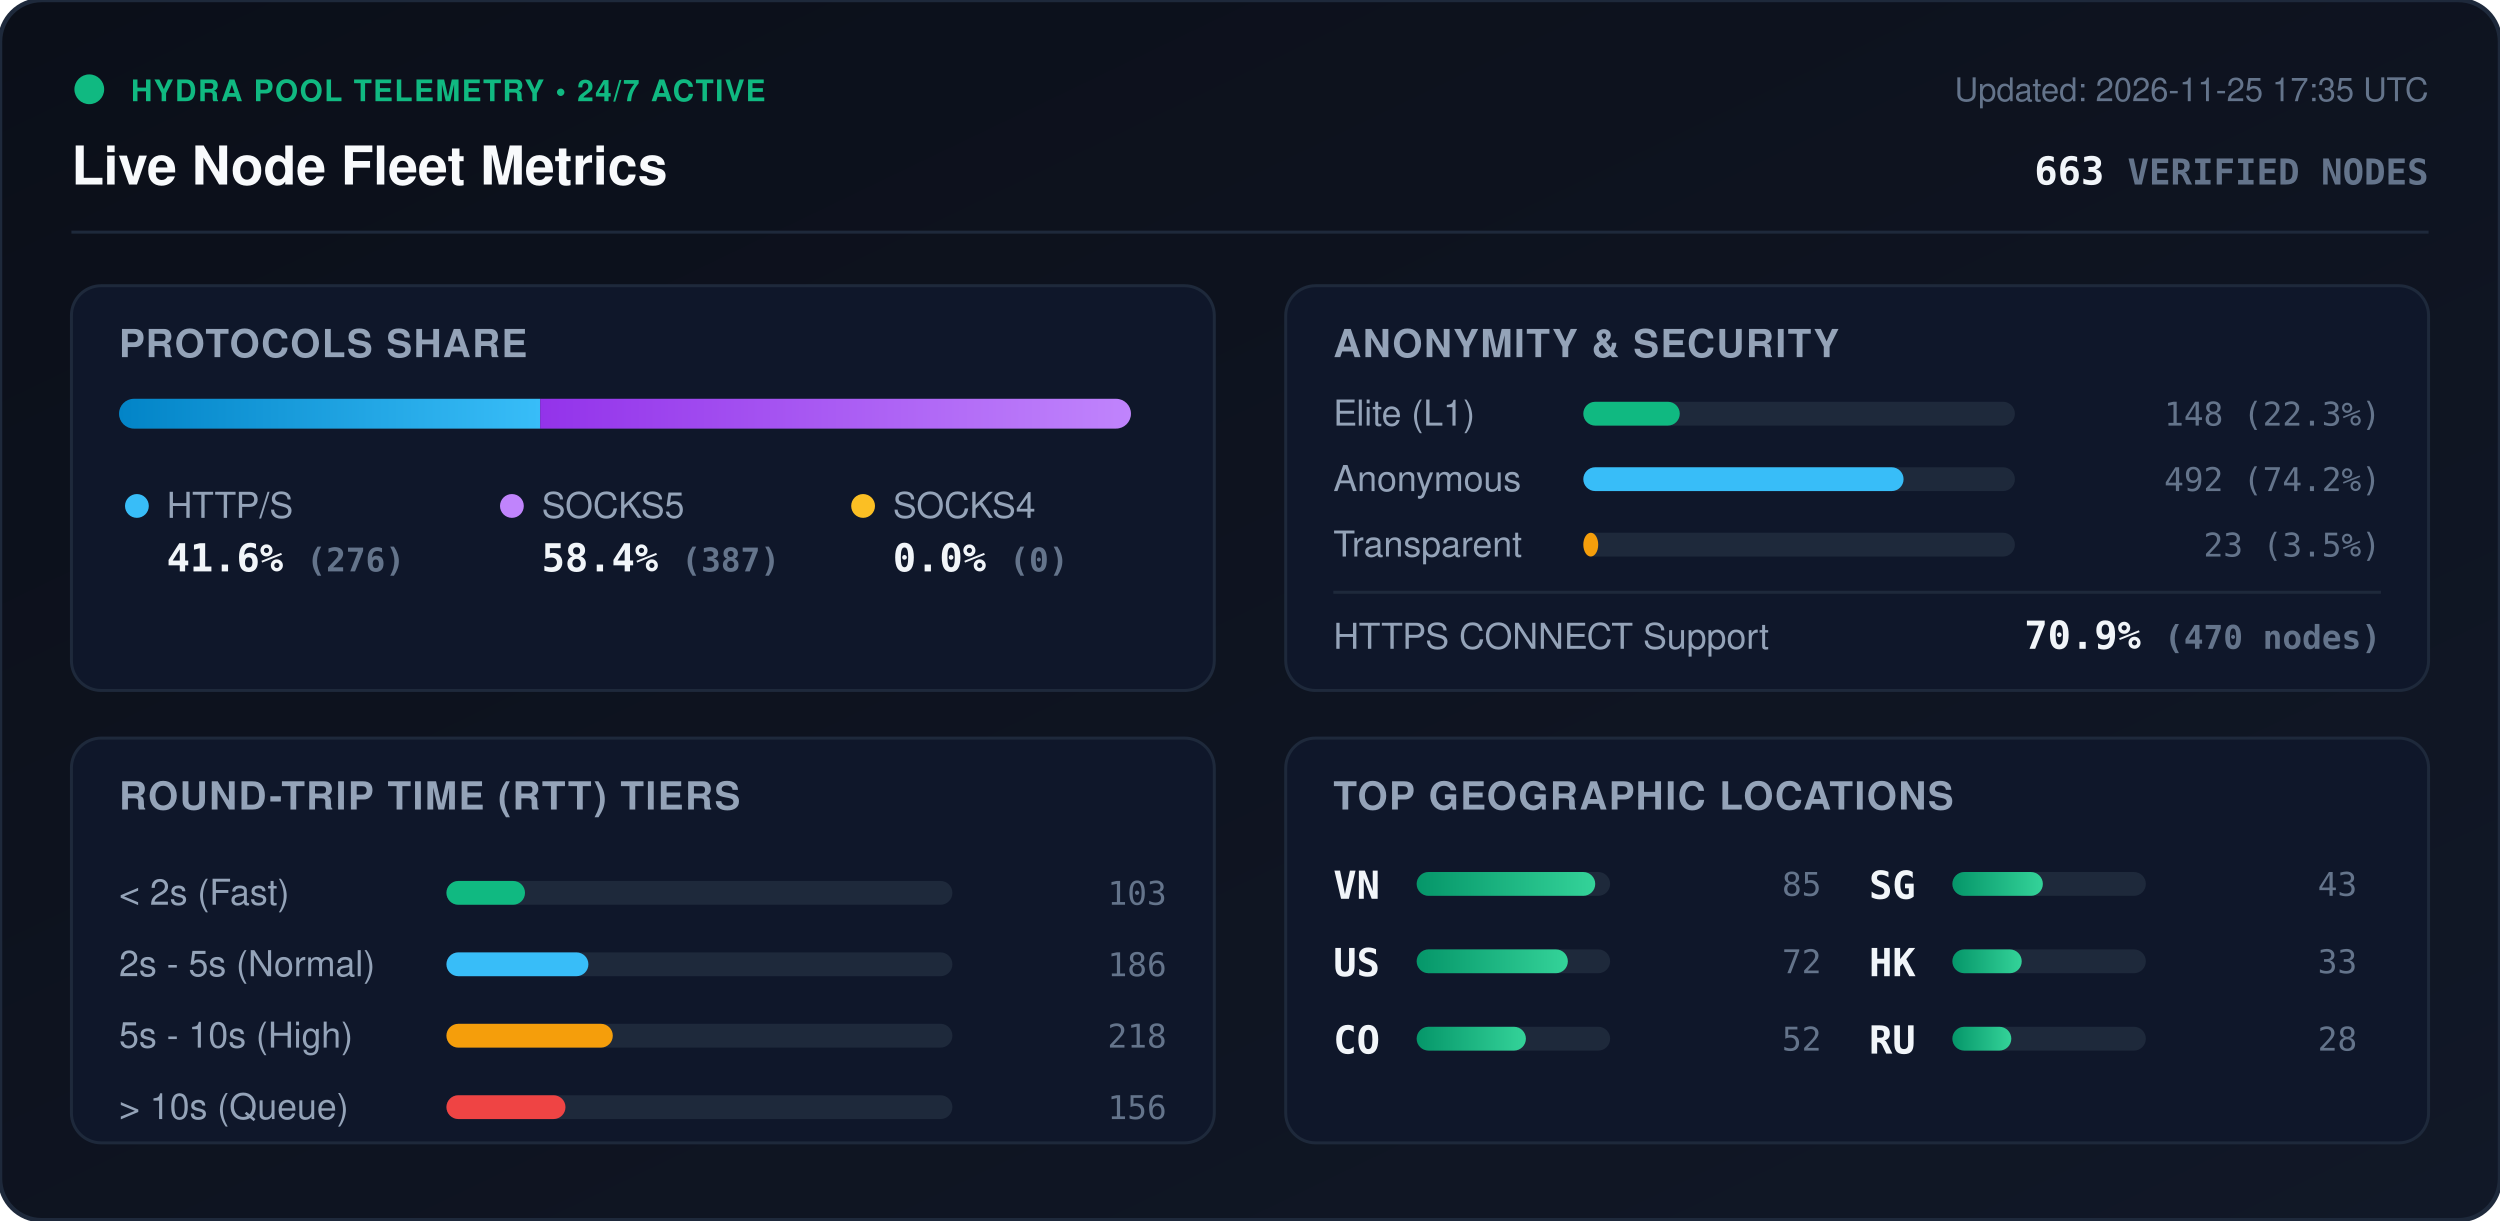
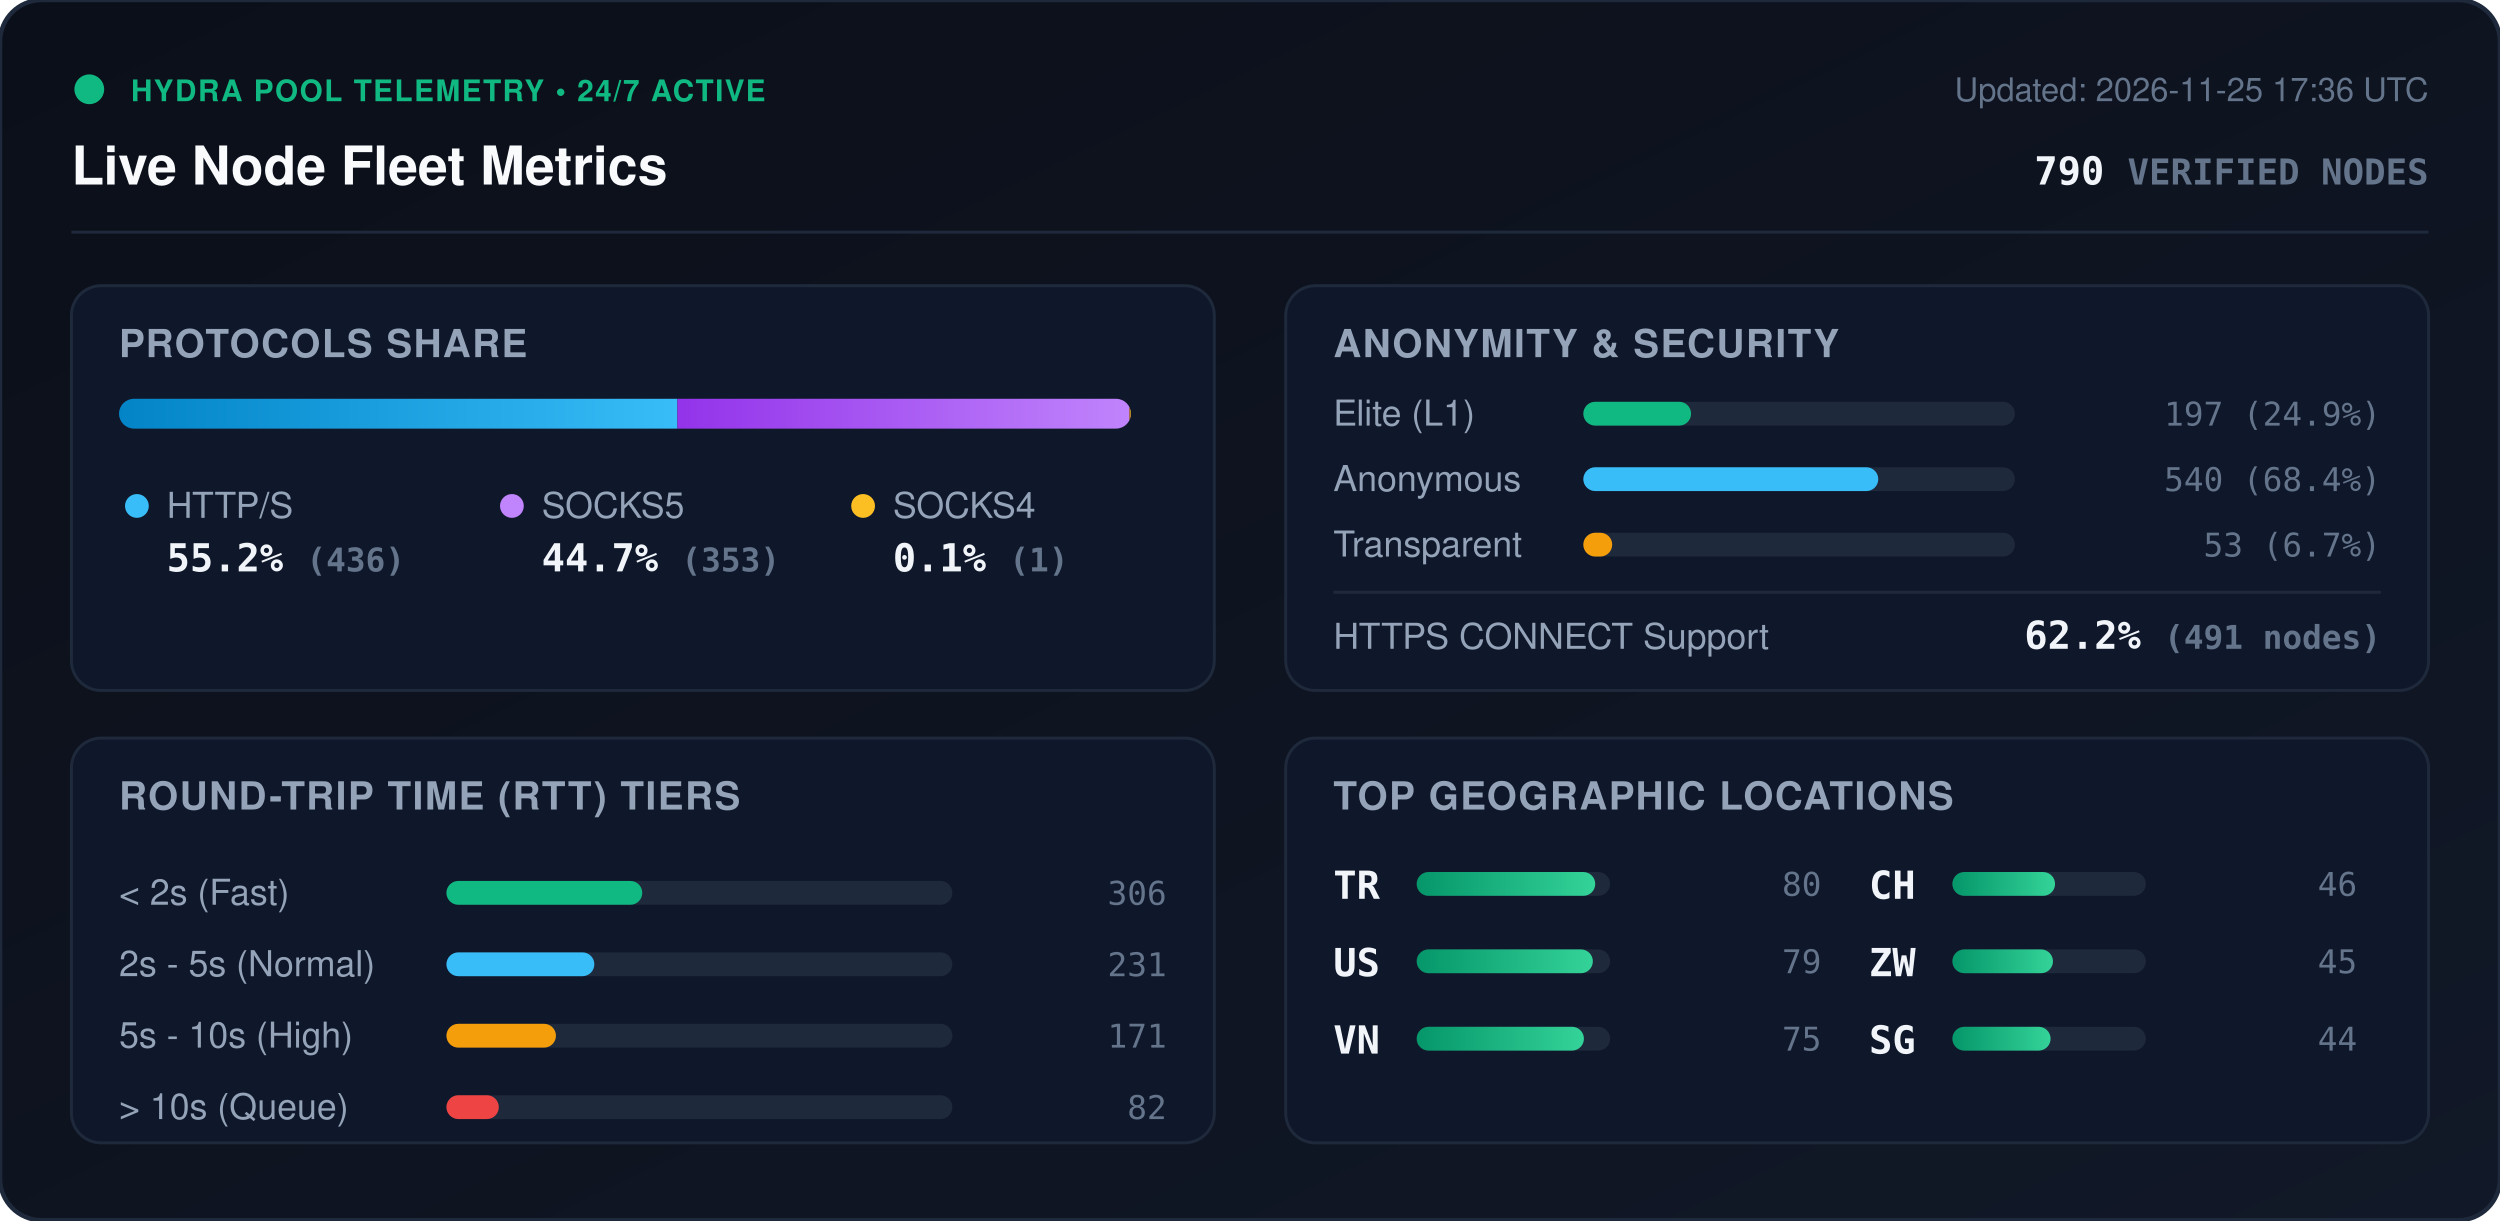
<svg xmlns="http://www.w3.org/2000/svg" viewBox="0 0 840 410" width="840" height="410" style="max-width: 100%; height: auto;">
  <defs>
    <linearGradient id="bg" x1="0%" y1="0%" x2="100%" y2="100%">
      <stop offset="0%" stop-color="#0b0f19" />
      <stop offset="100%" stop-color="#111827" />
    </linearGradient>
    <linearGradient id="bar-http" x1="0%" y1="0%" x2="100%" y2="0%">
      <stop offset="0%" stop-color="#0284c7" />
      <stop offset="100%" stop-color="#38bdf8" />
    </linearGradient>
    <linearGradient id="bar-socks5" x1="0%" y1="0%" x2="100%" y2="0%">
      <stop offset="0%" stop-color="#9333ea" />
      <stop offset="100%" stop-color="#c084fc" />
    </linearGradient>
    <linearGradient id="bar-socks4" x1="0%" y1="0%" x2="100%" y2="0%">
      <stop offset="0%" stop-color="#d97706" />
      <stop offset="100%" stop-color="#fbbf24" />
    </linearGradient>
    <linearGradient id="bar-green" x1="0%" y1="0%" x2="100%" y2="0%">
      <stop offset="0%" stop-color="#059669" />
      <stop offset="100%" stop-color="#34d399" />
    </linearGradient>
    <clipPath id="prog-track-clip">
      <rect width="340.0" height="10" rx="5" />
    </clipPath>
    <style>
      .title { font: 700 18px -apple-system, BlinkMacSystemFont, 'Segoe UI', Helvetica, Arial, sans-serif; fill: #f8fafc; }
      .sub { font: 500 11px -apple-system, BlinkMacSystemFont, 'Segoe UI', Helvetica, Arial, sans-serif; fill: #64748b; }
      .section-hdr { font: 600 13px -apple-system, BlinkMacSystemFont, 'Segoe UI', Helvetica, Arial, sans-serif; fill: #94a3b8; letter-spacing: 0.5px; }
      .metric-val { font: 700 13px -apple-system, BlinkMacSystemFont, 'Segoe UI', Helvetica, Arial, sans-serif; fill: #f1f5f9; }
      .metric-lbl { font: 500 12px -apple-system, BlinkMacSystemFont, 'Segoe UI', Helvetica, Arial, sans-serif; fill: #94a3b8; }
      .badge-txt { font: 700 10px -apple-system, BlinkMacSystemFont, 'Segoe UI', Helvetica, Arial, sans-serif; fill: #10b981; letter-spacing: 0.5px; }
      .mono { font-family: ui-monospace, SFMono-Regular, Menlo, Monaco, Consolas, monospace; }
      .pulse { animation: beacon 2s infinite ease-in-out; }
      @keyframes beacon { 0%, 100% { opacity: 1; } 50% { opacity: 0.35; } }
    </style>
  </defs>
  <rect width="840" height="410" rx="14" fill="url(#bg)" stroke="#1e293b" stroke-width="1.5" />
  <g transform="translate(24, 24)">
    <circle cx="6" cy="6" r="5" fill="#10b981" class="pulse" />
    <text x="20" y="10" class="badge-txt">HYDRA POOL TELEMETRY • 24/7 ACTIVE</text>
    <text x="0" y="38" class="title">Live Node Fleet Metrics</text>
-     <text x="792" y="10" text-anchor="end" class="sub">Updated: 2026-11-25 17:35 UTC</text>
-     <text x="792" y="38" text-anchor="end" class="metric-val mono" fill="#38bdf8">663 <tspan font-size="12" fill="#64748b">VERIFIED NODES</tspan>
+     <text x="792" y="10" text-anchor="end" class="sub">Updated: 2026-11-25 17:36 UTC</text>
+     <text x="792" y="38" text-anchor="end" class="metric-val mono" fill="#38bdf8">790 <tspan font-size="12" fill="#64748b">VERIFIED NODES</tspan>
    </text>
  </g>
  <line x1="24" y1="78" x2="816" y2="78" stroke="#1e293b" stroke-width="1" />
  <g transform="translate(24, 96)">
    <rect width="384" height="136" rx="10" fill="#0f172a" stroke="#1e293b" />
    <text x="16" y="24" class="section-hdr">PROTOCOLS SHARE</text>
    <g transform="translate(16, 38)">
      <rect width="340.0" height="10" rx="5" fill="#1e293b" />
      <g clip-path="url(#prog-track-clip)">
-         <rect x="0" width="141.5" height="10" fill="url(#bar-http)" />
-         <rect x="141.5" width="198.5" height="10" fill="url(#bar-socks5)" />
-         <rect x="340.0" width="0.0" height="10" fill="url(#bar-socks4)" />
+         <rect x="0" width="187.6" height="10" fill="url(#bar-http)" />
+         <rect x="187.6" width="151.9" height="10" fill="url(#bar-socks5)" />
+         <rect x="339.5" width="0.4" height="10" fill="url(#bar-socks4)" />
      </g>
    </g>
    <g transform="translate(16, 68)">
      <circle cx="6" cy="6" r="4" fill="#38bdf8" />
      <text x="16" y="10" class="metric-lbl">HTTP/S</text>
-       <text x="16" y="28" class="metric-val mono">41.6% <tspan font-size="11" fill="#64748b">(276)</tspan>
+       <text x="16" y="28" class="metric-val mono">55.2% <tspan font-size="11" fill="#64748b">(436)</tspan>
      </text>
      <circle cx="132" cy="6" r="4" fill="#c084fc" />
      <text x="142" y="10" class="metric-lbl">SOCKS5</text>
-       <text x="142" y="28" class="metric-val mono">58.4% <tspan font-size="11" fill="#64748b">(387)</tspan>
+       <text x="142" y="28" class="metric-val mono">44.7% <tspan font-size="11" fill="#64748b">(353)</tspan>
      </text>
      <circle cx="250" cy="6" r="4" fill="#fbbf24" />
      <text x="260" y="10" class="metric-lbl">SOCKS4</text>
-       <text x="260" y="28" class="metric-val mono">0.0% <tspan font-size="11" fill="#64748b">(0)</tspan>
+       <text x="260" y="28" class="metric-val mono">0.1% <tspan font-size="11" fill="#64748b">(1)</tspan>
      </text>
    </g>
  </g>
  <g transform="translate(432, 96)">
    <rect width="384" height="136" rx="10" fill="#0f172a" stroke="#1e293b" />
    <text x="16" y="24" class="section-hdr">ANONYMITY &amp; SECURITY</text>
    <text x="16" y="47" class="metric-lbl">Elite (L1)</text>
    <rect x="100" y="39" width="145.0" height="8" rx="4" fill="#1e293b" />
-     <rect x="100" y="39" width="32.4" height="8" rx="4" fill="#10b981" />
-     <text x="368" y="47" text-anchor="end" class="mono sub" fill="#e2e8f0">148 (22.3%)</text>
+     <rect x="100" y="39" width="36.2" height="8" rx="4" fill="#10b981" />
+     <text x="368" y="47" text-anchor="end" class="mono sub" fill="#e2e8f0">197 (24.9%)</text>
    <text x="16" y="69" class="metric-lbl">Anonymous</text>
    <rect x="100" y="61" width="145.0" height="8" rx="4" fill="#1e293b" />
-     <rect x="100" y="61" width="107.6" height="8" rx="4" fill="#38bdf8" />
-     <text x="368" y="69" text-anchor="end" class="mono sub" fill="#e2e8f0">492 (74.2%)</text>
+     <rect x="100" y="61" width="99.1" height="8" rx="4" fill="#38bdf8" />
+     <text x="368" y="69" text-anchor="end" class="mono sub" fill="#e2e8f0">540 (68.4%)</text>
    <text x="16" y="91" class="metric-lbl">Transparent</text>
    <rect x="100" y="83" width="145.0" height="8" rx="4" fill="#1e293b" />
-     <rect x="100" y="83" width="5.0" height="8" rx="4" fill="#f59e0b" />
-     <text x="368" y="91" text-anchor="end" class="mono sub" fill="#e2e8f0">23 (3.5%)</text>
+     <rect x="100" y="83" width="9.7" height="8" rx="4" fill="#f59e0b" />
+     <text x="368" y="91" text-anchor="end" class="mono sub" fill="#e2e8f0">53 (6.7%)</text>
    <line x1="16" y1="103" x2="368" y2="103" stroke="#1e293b" stroke-width="1" />
    <text x="16" y="122" class="metric-lbl">HTTPS CONNECT Support</text>
-     <text x="368" y="122" text-anchor="end" class="metric-val mono" fill="#34d399">70.9% <tspan font-size="11" fill="#64748b">(470 nodes)</tspan>
+     <text x="368" y="122" text-anchor="end" class="metric-val mono" fill="#34d399">62.2% <tspan font-size="11" fill="#64748b">(491 nodes)</tspan>
    </text>
  </g>
  <g transform="translate(24, 248)">
    <rect width="384" height="136" rx="10" fill="#0f172a" stroke="#1e293b" />
    <text x="16" y="24" class="section-hdr">ROUND-TRIP TIME (RTT) TIERS</text>
    <g transform="translate(16, 42)">
      <text x="0" y="14" class="metric-lbl">&lt; 2s (Fast)</text>
      <rect x="110" y="6" width="170" height="8" rx="4" fill="#1e293b" />
-       <rect x="110" y="6" width="26.4" height="8" rx="4" fill="#10b981" />
-       <text x="352" y="14" text-anchor="end" class="mono sub">103</text>
+       <rect x="110" y="6" width="65.8" height="8" rx="4" fill="#10b981" />
+       <text x="352" y="14" text-anchor="end" class="mono sub">306</text>
      <text x="0" y="38" class="metric-lbl">2s - 5s (Normal)</text>
      <rect x="110" y="30" width="170" height="8" rx="4" fill="#1e293b" />
-       <rect x="110" y="30" width="47.7" height="8" rx="4" fill="#38bdf8" />
-       <text x="352" y="38" text-anchor="end" class="mono sub">186</text>
+       <rect x="110" y="30" width="49.7" height="8" rx="4" fill="#38bdf8" />
+       <text x="352" y="38" text-anchor="end" class="mono sub">231</text>
      <text x="0" y="62" class="metric-lbl">5s - 10s (High)</text>
      <rect x="110" y="54" width="170" height="8" rx="4" fill="#1e293b" />
-       <rect x="110" y="54" width="55.9" height="8" rx="4" fill="#f59e0b" />
-       <text x="352" y="62" text-anchor="end" class="mono sub">218</text>
+       <rect x="110" y="54" width="36.8" height="8" rx="4" fill="#f59e0b" />
+       <text x="352" y="62" text-anchor="end" class="mono sub">171</text>
      <text x="0" y="86" class="metric-lbl">&gt; 10s (Queue)</text>
      <rect x="110" y="78" width="170" height="8" rx="4" fill="#1e293b" />
-       <rect x="110" y="78" width="40.0" height="8" rx="4" fill="#ef4444" />
-       <text x="352" y="86" text-anchor="end" class="mono sub">156</text>
+       <rect x="110" y="78" width="17.6" height="8" rx="4" fill="#ef4444" />
+       <text x="352" y="86" text-anchor="end" class="mono sub">82</text>
    </g>
  </g>
  <g transform="translate(432, 248)">
    <rect width="384" height="136" rx="10" fill="#0f172a" stroke="#1e293b" />
    <text x="16" y="24" class="section-hdr">TOP GEOGRAPHIC LOCATIONS</text>
    <g transform="translate(16, 42)">
      <g transform="translate(0, 0)">
-         <text x="0" y="12" class="mono metric-val" font-size="12">VN</text>
+         <text x="0" y="12" class="mono metric-val" font-size="12">TR</text>
        <rect x="28" y="3" width="65" height="8" rx="4" fill="#1e293b" />
        <rect x="28" y="3" width="60.0" height="8" rx="4" fill="url(#bar-green)" />
-         <text x="164" y="11" text-anchor="end" class="mono sub">85</text>
+         <text x="164" y="11" text-anchor="end" class="mono sub">80</text>
      </g>
      <g transform="translate(0, 26)">
        <text x="0" y="12" class="mono metric-val" font-size="12">US</text>
        <rect x="28" y="3" width="65" height="8" rx="4" fill="#1e293b" />
-         <rect x="28" y="3" width="50.8" height="8" rx="4" fill="url(#bar-green)" />
-         <text x="164" y="11" text-anchor="end" class="mono sub">72</text>
+         <rect x="28" y="3" width="59.2" height="8" rx="4" fill="url(#bar-green)" />
+         <text x="164" y="11" text-anchor="end" class="mono sub">79</text>
      </g>
      <g transform="translate(0, 52)">
-         <text x="0" y="12" class="mono metric-val" font-size="12">CO</text>
+         <text x="0" y="12" class="mono metric-val" font-size="12">VN</text>
        <rect x="28" y="3" width="65" height="8" rx="4" fill="#1e293b" />
-         <rect x="28" y="3" width="36.7" height="8" rx="4" fill="url(#bar-green)" />
-         <text x="164" y="11" text-anchor="end" class="mono sub">52</text>
+         <rect x="28" y="3" width="56.2" height="8" rx="4" fill="url(#bar-green)" />
+         <text x="164" y="11" text-anchor="end" class="mono sub">75</text>
      </g>
      <g transform="translate(180, 0)">
+         <text x="0" y="12" class="mono metric-val" font-size="12">CH</text>
+         <rect x="28" y="3" width="65" height="8" rx="4" fill="#1e293b" />
+         <rect x="28" y="3" width="34.5" height="8" rx="4" fill="url(#bar-green)" />
+         <text x="164" y="11" text-anchor="end" class="mono sub">46</text>
+       </g>
+       <g transform="translate(180, 26)">
+         <text x="0" y="12" class="mono metric-val" font-size="12">ZW</text>
+         <rect x="28" y="3" width="65" height="8" rx="4" fill="#1e293b" />
+         <rect x="28" y="3" width="33.8" height="8" rx="4" fill="url(#bar-green)" />
+         <text x="164" y="11" text-anchor="end" class="mono sub">45</text>
+       </g>
+       <g transform="translate(180, 52)">
        <text x="0" y="12" class="mono metric-val" font-size="12">SG</text>
        <rect x="28" y="3" width="65" height="8" rx="4" fill="#1e293b" />
-         <rect x="28" y="3" width="30.4" height="8" rx="4" fill="url(#bar-green)" />
-         <text x="164" y="11" text-anchor="end" class="mono sub">43</text>
-       </g>
-       <g transform="translate(180, 26)">
-         <text x="0" y="12" class="mono metric-val" font-size="12">HK</text>
-         <rect x="28" y="3" width="65" height="8" rx="4" fill="#1e293b" />
-         <rect x="28" y="3" width="23.3" height="8" rx="4" fill="url(#bar-green)" />
-         <text x="164" y="11" text-anchor="end" class="mono sub">33</text>
-       </g>
-       <g transform="translate(180, 52)">
-         <text x="0" y="12" class="mono metric-val" font-size="12">RU</text>
-         <rect x="28" y="3" width="65" height="8" rx="4" fill="#1e293b" />
-         <rect x="28" y="3" width="19.8" height="8" rx="4" fill="url(#bar-green)" />
-         <text x="164" y="11" text-anchor="end" class="mono sub">28</text>
+         <rect x="28" y="3" width="33.0" height="8" rx="4" fill="url(#bar-green)" />
+         <text x="164" y="11" text-anchor="end" class="mono sub">44</text>
      </g>
    </g>
  </g>
</svg>
